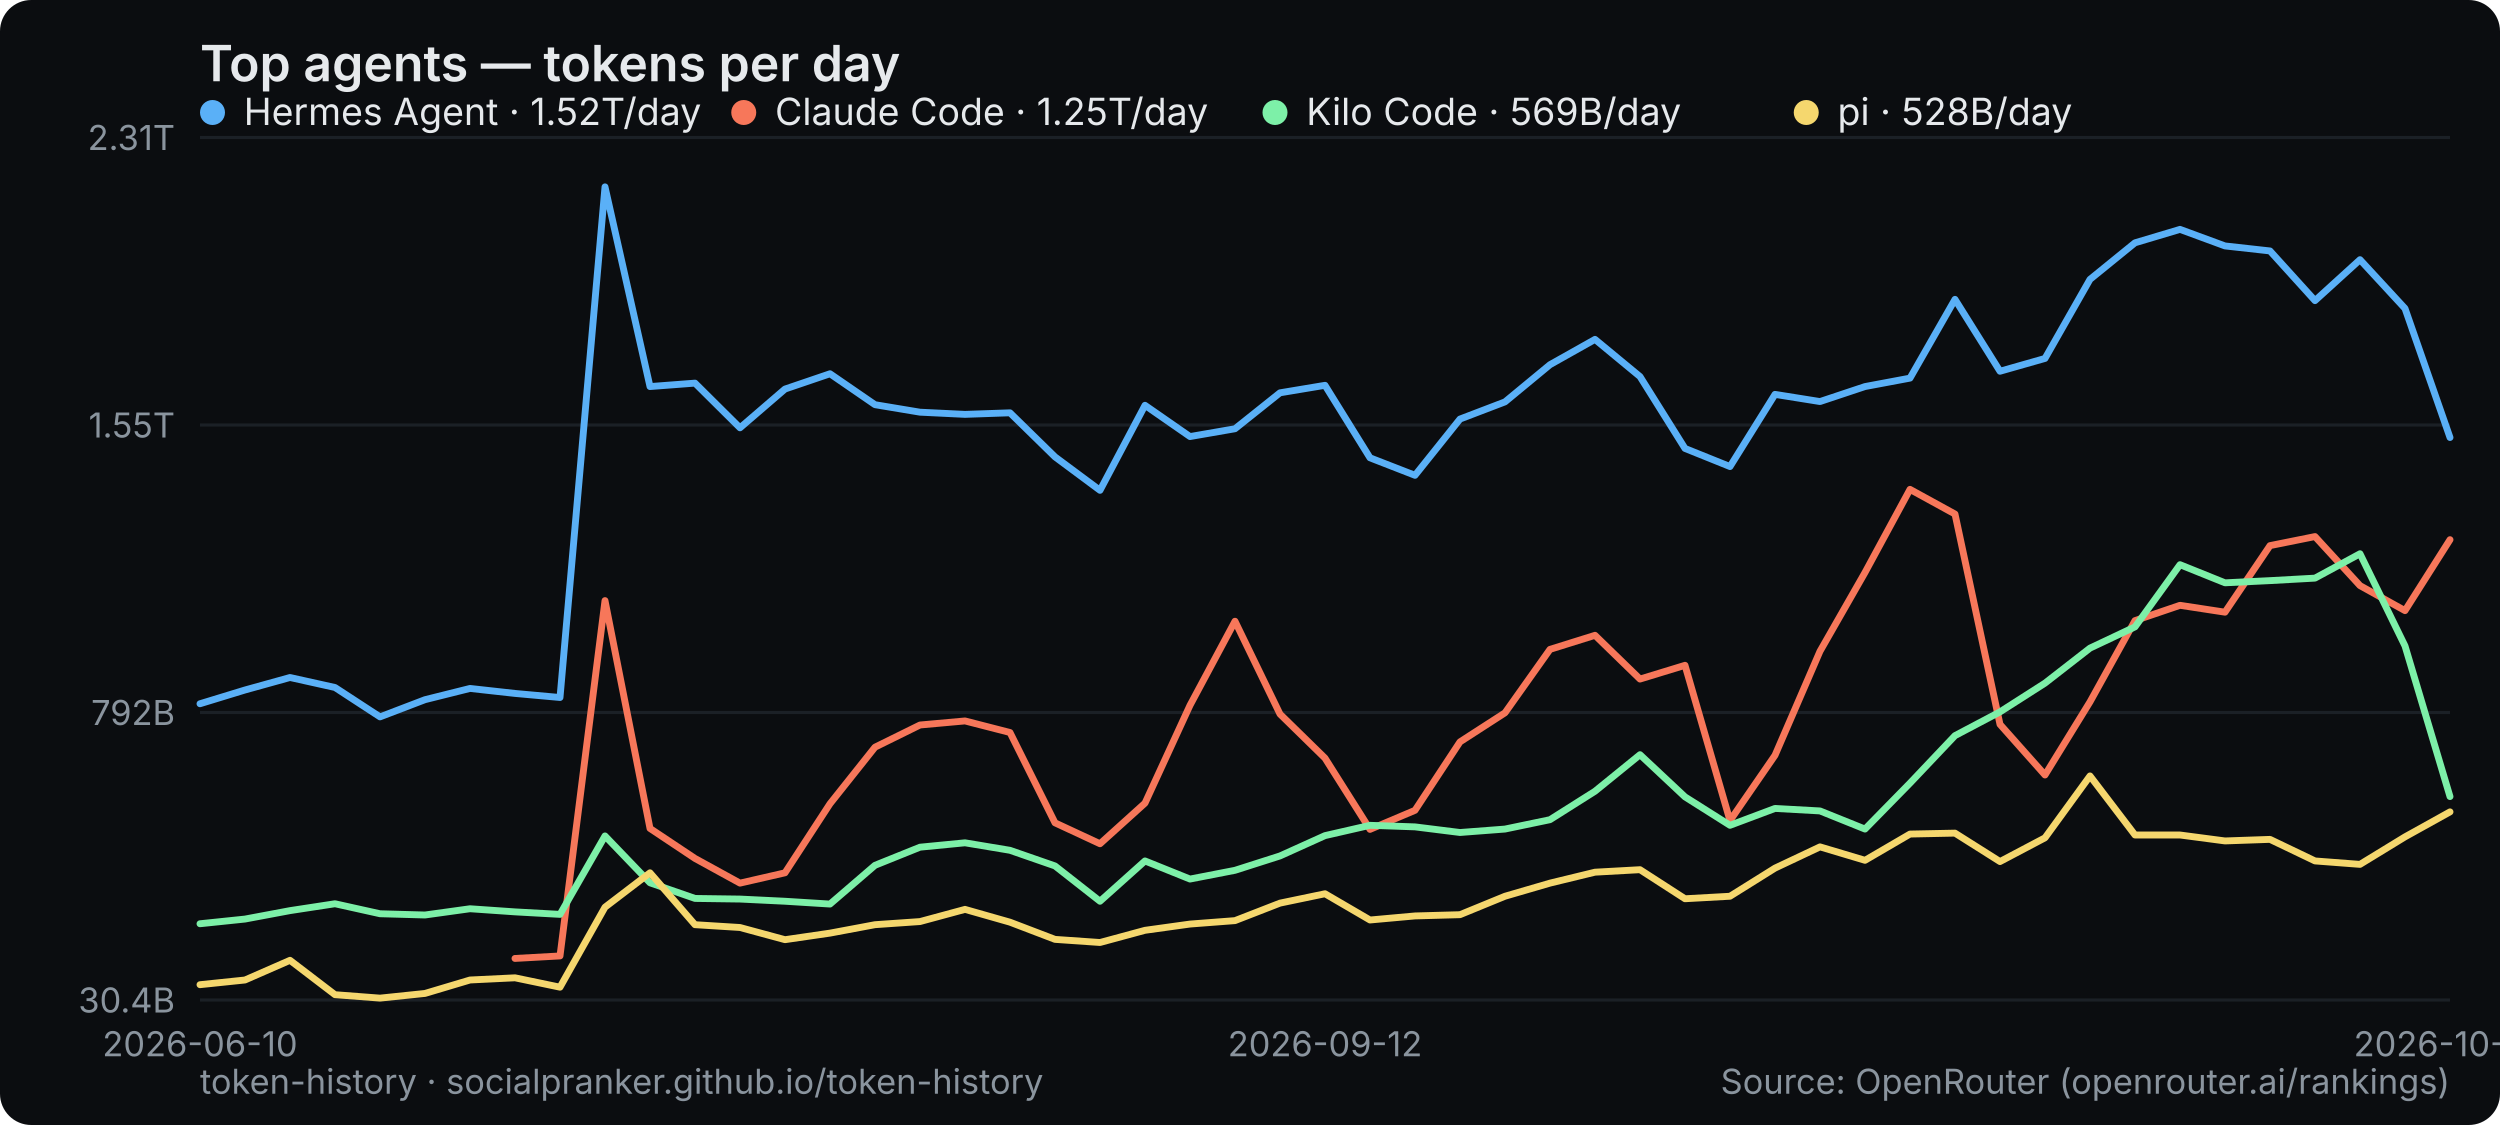
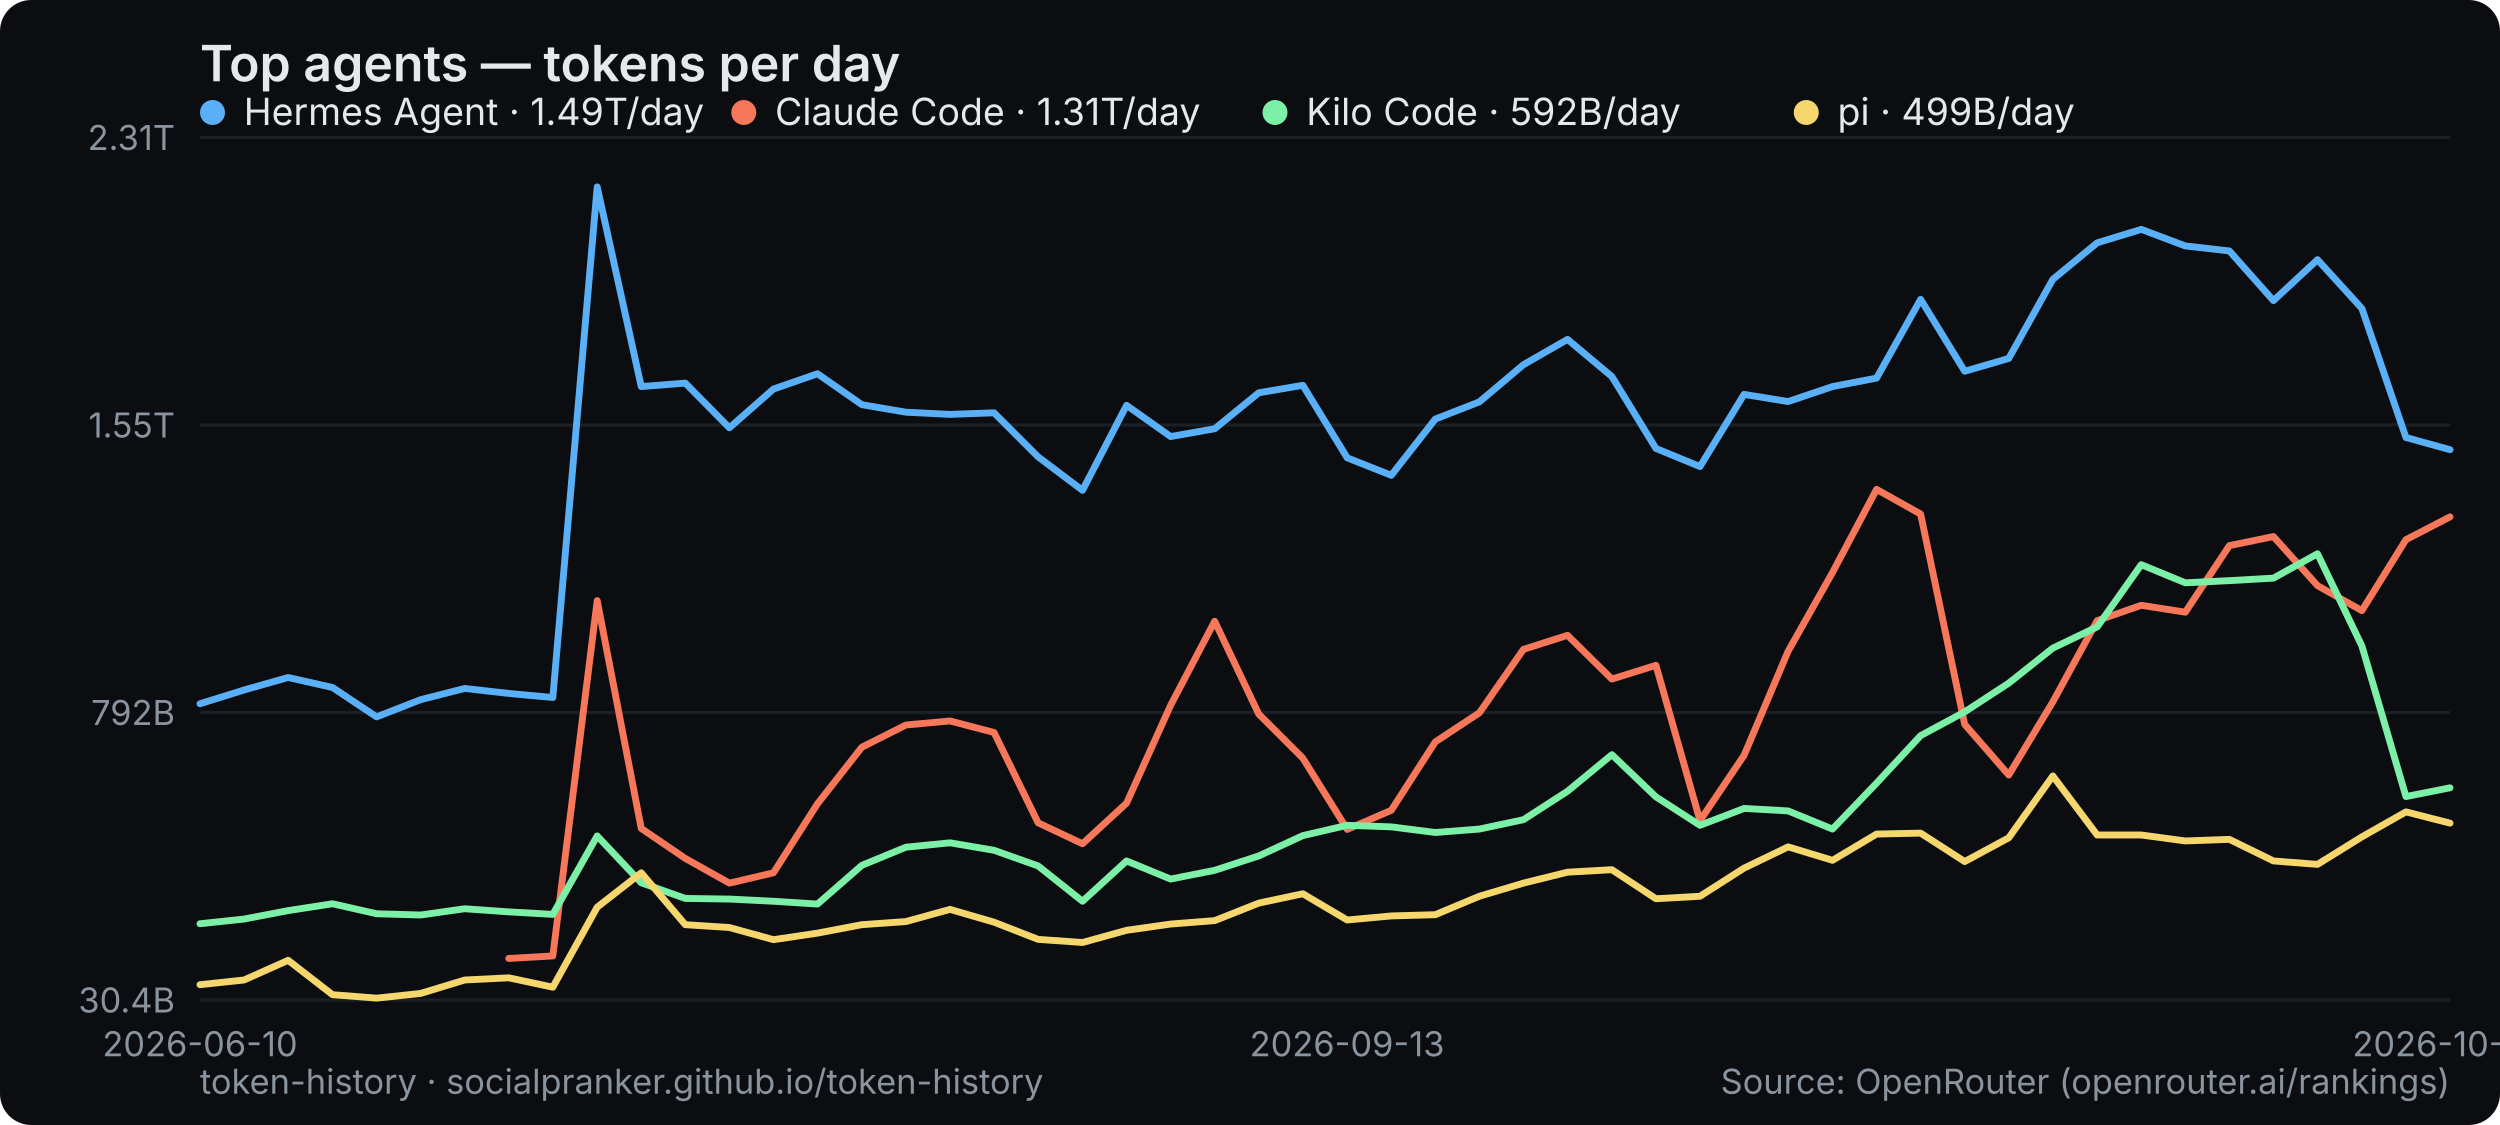
<svg xmlns="http://www.w3.org/2000/svg" width="800" height="360" viewBox="0 0 800 360" role="img" aria-label="Top agents — tokens per day">
  <rect width="800" height="360" rx="10" fill="#0b0d10" />
  <text x="64" y="26" font-family="system-ui,-apple-system,Segoe UI,sans-serif" font-size="16" font-weight="600" fill="#e6e9ec">Top agents — tokens per day</text>
  <line x1="64" y1="320" x2="784" y2="320" stroke="#1b2026" stroke-width="1" />
  <text x="56" y="324" text-anchor="end" font-family="system-ui,-apple-system,Segoe UI,sans-serif" font-size="11" fill="#8a949e">30.4B</text>
  <line x1="64" y1="228" x2="784" y2="228" stroke="#1b2026" stroke-width="1" />
  <text x="56" y="232" text-anchor="end" font-family="system-ui,-apple-system,Segoe UI,sans-serif" font-size="11" fill="#8a949e">792B</text>
  <line x1="64" y1="136" x2="784" y2="136" stroke="#1b2026" stroke-width="1" />
  <text x="56" y="140" text-anchor="end" font-family="system-ui,-apple-system,Segoe UI,sans-serif" font-size="11" fill="#8a949e">1.55T</text>
  <line x1="64" y1="44" x2="784" y2="44" stroke="#1b2026" stroke-width="1" />
  <text x="56" y="48" text-anchor="end" font-family="system-ui,-apple-system,Segoe UI,sans-serif" font-size="11" fill="#8a949e">2.31T</text>
  <text x="64" y="338" text-anchor="middle" font-family="system-ui,-apple-system,Segoe UI,sans-serif" font-size="11" fill="#8a949e">2026-06-10</text>
-   <text x="424" y="338" text-anchor="middle" font-family="system-ui,-apple-system,Segoe UI,sans-serif" font-size="11" fill="#8a949e">2026-09-12</text>
-   <text x="784" y="338" text-anchor="middle" font-family="system-ui,-apple-system,Segoe UI,sans-serif" font-size="11" fill="#8a949e">2026-10-07</text>
-   <polyline points="64.0,225.2 78.4,220.8 92.8,216.8 107.2,220.0 121.6,229.4 136.0,223.9 150.4,220.3 164.8,221.9 179.2,223.2 193.6,59.8 208.0,123.7 222.4,122.6 236.8,136.9 251.2,124.5 265.6,119.6 280.0,129.5 294.4,131.9 308.8,132.6 323.2,132.1 337.6,146.2 352.0,156.9 366.4,129.7 380.8,139.7 395.2,137.2 409.6,125.7 424.0,123.3 438.4,146.5 452.8,152.1 467.2,134.1 481.6,128.6 496.0,116.7 510.4,108.6 524.8,120.5 539.2,143.5 553.6,149.3 568.0,126.2 582.4,128.5 596.8,123.7 611.2,121.0 625.6,95.8 640.0,118.8 654.4,114.7 668.8,89.4 683.2,77.7 697.6,73.4 712.0,78.7 726.4,80.3 740.8,96.2 755.2,83.1 769.6,98.7 784.0,140.0" fill="none" stroke="#5ab0f7" stroke-width="2.2" stroke-linejoin="round" stroke-linecap="round" />
+   <text x="431.059" y="338" text-anchor="middle" font-family="system-ui,-apple-system,Segoe UI,sans-serif" font-size="11" fill="#8a949e">2026-09-13</text>
+   <text x="784" y="338" text-anchor="middle" font-family="system-ui,-apple-system,Segoe UI,sans-serif" font-size="11" fill="#8a949e">2026-10-08</text>
+   <polyline points="64.0,225.2 78.1,220.8 92.2,216.8 106.4,220.0 120.5,229.4 134.6,223.9 148.7,220.3 162.8,221.9 176.9,223.2 191.1,59.8 205.2,123.7 219.3,122.6 233.4,136.9 247.5,124.5 261.6,119.6 275.8,129.5 289.9,131.9 304.0,132.6 318.1,132.1 332.2,146.2 346.4,156.9 360.5,129.7 374.6,139.7 388.7,137.2 402.8,125.7 416.9,123.3 431.1,146.5 445.2,152.1 459.3,134.1 473.4,128.6 487.5,116.7 501.6,108.6 515.8,120.5 529.9,143.5 544.0,149.3 558.1,126.2 572.2,128.5 586.4,123.7 600.5,121.0 614.6,95.8 628.7,118.8 642.8,114.7 656.9,89.4 671.1,77.7 685.2,73.4 699.3,78.7 713.4,80.3 727.5,96.2 741.6,83.1 755.8,98.7 769.9,140.0 784.0,143.9" fill="none" stroke="#5ab0f7" stroke-width="2.2" stroke-linejoin="round" stroke-linecap="round" />
  <g font-family="system-ui,-apple-system,Segoe UI,sans-serif" font-size="12">
    <circle cx="68" cy="36" r="4" fill="#5ab0f7" />
-     <text x="78" y="40" fill="#e6e9ec">Hermes Agent · 1.52T/day</text>
+     <text x="78" y="40" fill="#e6e9ec">Hermes Agent · 1.49T/day</text>
  </g>
-   <polyline points="164.8,306.7 179.2,305.9 193.6,192.2 208.0,265.1 222.4,274.7 236.8,282.6 251.2,279.3 265.6,257.2 280.0,239.1 294.4,232.0 308.8,230.7 323.2,234.4 337.6,263.3 352.0,270.0 366.4,257.0 380.8,225.7 395.2,198.8 409.6,228.5 424.0,242.6 438.4,265.4 452.8,259.3 467.2,237.4 481.6,228.1 496.0,207.8 510.4,203.3 524.8,217.3 539.2,212.9 553.6,262.6 568.0,241.7 582.4,208.4 596.8,183.2 611.2,156.6 625.6,164.5 640.0,231.8 654.4,248.0 668.8,224.6 683.2,198.6 697.6,193.7 712.0,195.9 726.4,174.6 740.8,171.7 755.2,187.4 769.6,195.4 784.0,172.7" fill="none" stroke="#f7775a" stroke-width="2.2" stroke-linejoin="round" stroke-linecap="round" />
+   <polyline points="162.8,306.7 176.9,305.9 191.1,192.2 205.2,265.1 219.3,274.7 233.4,282.6 247.5,279.3 261.6,257.2 275.8,239.1 289.9,232.0 304.0,230.7 318.1,234.4 332.2,263.3 346.4,270.0 360.5,257.0 374.6,225.7 388.7,198.8 402.8,228.5 416.9,242.6 431.1,265.4 445.2,259.3 459.3,237.4 473.4,228.1 487.5,207.8 501.6,203.3 515.8,217.3 529.9,212.9 544.0,262.6 558.1,241.7 572.2,208.4 586.4,183.2 600.5,156.6 614.6,164.5 628.7,231.8 642.8,248.0 656.9,224.6 671.1,198.6 685.2,193.7 699.3,195.9 713.4,174.6 727.5,171.7 741.6,187.4 755.8,195.4 769.9,172.7 784.0,165.4" fill="none" stroke="#f7775a" stroke-width="2.2" stroke-linejoin="round" stroke-linecap="round" />
  <g font-family="system-ui,-apple-system,Segoe UI,sans-serif" font-size="12">
    <circle cx="238" cy="36" r="4" fill="#f7775a" />
-     <text x="248" y="40" fill="#e6e9ec">Claude Code · 1.25T/day</text>
+     <text x="248" y="40" fill="#e6e9ec">Claude Code · 1.31T/day</text>
  </g>
-   <polyline points="64.0,295.6 78.4,294.1 92.8,291.4 107.2,289.2 121.6,292.4 136.0,292.8 150.4,290.8 164.8,291.8 179.2,292.6 193.6,267.5 208.0,282.5 222.4,287.5 236.8,287.7 251.2,288.4 265.6,289.3 280.0,276.9 294.4,271.1 308.8,269.7 323.2,272.1 337.6,277.1 352.0,288.4 366.4,275.5 380.8,281.3 395.2,278.5 409.6,273.9 424.0,267.4 438.4,264.1 452.8,264.6 467.2,266.4 481.6,265.3 496.0,262.3 510.4,253.2 524.8,241.5 539.2,255.0 553.6,264.1 568.0,258.7 582.4,259.5 596.8,265.3 611.2,250.6 625.6,235.4 640.0,227.8 654.4,218.6 668.8,207.4 683.2,200.6 697.6,180.7 712.0,186.5 726.4,185.8 740.8,185.0 755.2,177.2 769.6,206.7 784.0,254.9" fill="none" stroke="#7df0a8" stroke-width="2.2" stroke-linejoin="round" stroke-linecap="round" />
+   <polyline points="64.0,295.6 78.1,294.1 92.2,291.4 106.4,289.2 120.5,292.4 134.6,292.8 148.7,290.8 162.8,291.8 176.9,292.6 191.1,267.5 205.2,282.5 219.3,287.5 233.4,287.7 247.5,288.4 261.6,289.3 275.8,276.9 289.9,271.1 304.0,269.7 318.1,272.1 332.2,277.1 346.4,288.4 360.5,275.5 374.6,281.3 388.7,278.5 402.8,273.9 416.9,267.4 431.1,264.1 445.2,264.6 459.3,266.4 473.4,265.3 487.5,262.3 501.6,253.2 515.8,241.5 529.9,255.0 544.0,264.1 558.1,258.7 572.2,259.5 586.4,265.3 600.5,250.6 614.6,235.4 628.7,227.8 642.8,218.6 656.9,207.4 671.1,200.6 685.2,180.7 699.3,186.5 713.4,185.8 727.5,185.0 741.6,177.2 755.8,206.7 769.9,254.9 784.0,252.1" fill="none" stroke="#7df0a8" stroke-width="2.2" stroke-linejoin="round" stroke-linecap="round" />
  <g font-family="system-ui,-apple-system,Segoe UI,sans-serif" font-size="12">
    <circle cx="408" cy="36" r="4" fill="#7df0a8" />
-     <text x="418" y="40" fill="#e6e9ec">Kilo Code · 569B/day</text>
+     <text x="418" y="40" fill="#e6e9ec">Kilo Code · 592B/day</text>
  </g>
-   <polyline points="64.0,315.1 78.4,313.6 92.8,307.3 107.2,318.3 121.6,319.4 136.0,317.9 150.4,313.6 164.8,312.9 179.2,315.9 193.6,290.3 208.0,279.3 222.4,295.9 236.8,296.8 251.2,300.7 265.6,298.6 280.0,295.9 294.4,294.9 308.8,291.0 323.2,295.1 337.6,300.6 352.0,301.6 366.4,297.7 380.8,295.7 395.2,294.6 409.6,289.0 424.0,286.0 438.4,294.4 452.8,293.1 467.2,292.7 481.6,286.8 496.0,282.6 510.4,279.1 524.8,278.3 539.2,287.6 553.6,286.8 568.0,277.8 582.4,271.0 596.8,275.3 611.2,266.9 625.6,266.6 640.0,275.7 654.4,268.1 668.8,248.3 683.2,267.2 697.6,267.2 712.0,269.1 726.4,268.6 740.8,275.5 755.2,276.6 769.6,267.8 784.0,259.8" fill="none" stroke="#f5d76e" stroke-width="2.2" stroke-linejoin="round" stroke-linecap="round" />
+   <polyline points="64.0,315.1 78.1,313.6 92.2,307.3 106.4,318.3 120.5,319.4 134.6,317.9 148.7,313.6 162.8,312.9 176.9,315.9 191.1,290.3 205.2,279.3 219.3,295.9 233.4,296.8 247.5,300.7 261.6,298.6 275.8,295.9 289.9,294.9 304.0,291.0 318.1,295.1 332.2,300.6 346.4,301.6 360.5,297.7 374.6,295.7 388.7,294.6 402.8,289.0 416.9,286.0 431.1,294.4 445.2,293.1 459.3,292.7 473.4,286.8 487.5,282.6 501.6,279.1 515.8,278.3 529.9,287.6 544.0,286.8 558.1,277.8 572.2,271.0 586.4,275.3 600.5,266.9 614.6,266.6 628.7,275.7 642.8,268.1 656.9,248.3 671.1,267.2 685.2,267.2 699.3,269.1 713.4,268.6 727.5,275.5 741.6,276.6 755.8,267.8 769.9,259.8 784.0,263.4" fill="none" stroke="#f5d76e" stroke-width="2.2" stroke-linejoin="round" stroke-linecap="round" />
  <g font-family="system-ui,-apple-system,Segoe UI,sans-serif" font-size="12">
    <circle cx="578" cy="36" r="4" fill="#f5d76e" />
-     <text x="588" y="40" fill="#e6e9ec">pi · 528B/day</text>
+     <text x="588" y="40" fill="#e6e9ec">pi · 499B/day</text>
  </g>
  <text x="64" y="350" font-family="system-ui,-apple-system,Segoe UI,sans-serif" font-size="11" fill="#8a949e">token-history · socialpranker.github.io/token-history</text>
  <text x="784" y="350" text-anchor="end" font-family="system-ui,-apple-system,Segoe UI,sans-serif" font-size="11" fill="#8a949e">Source: OpenRouter (openrouter.ai/rankings)</text>
</svg>
